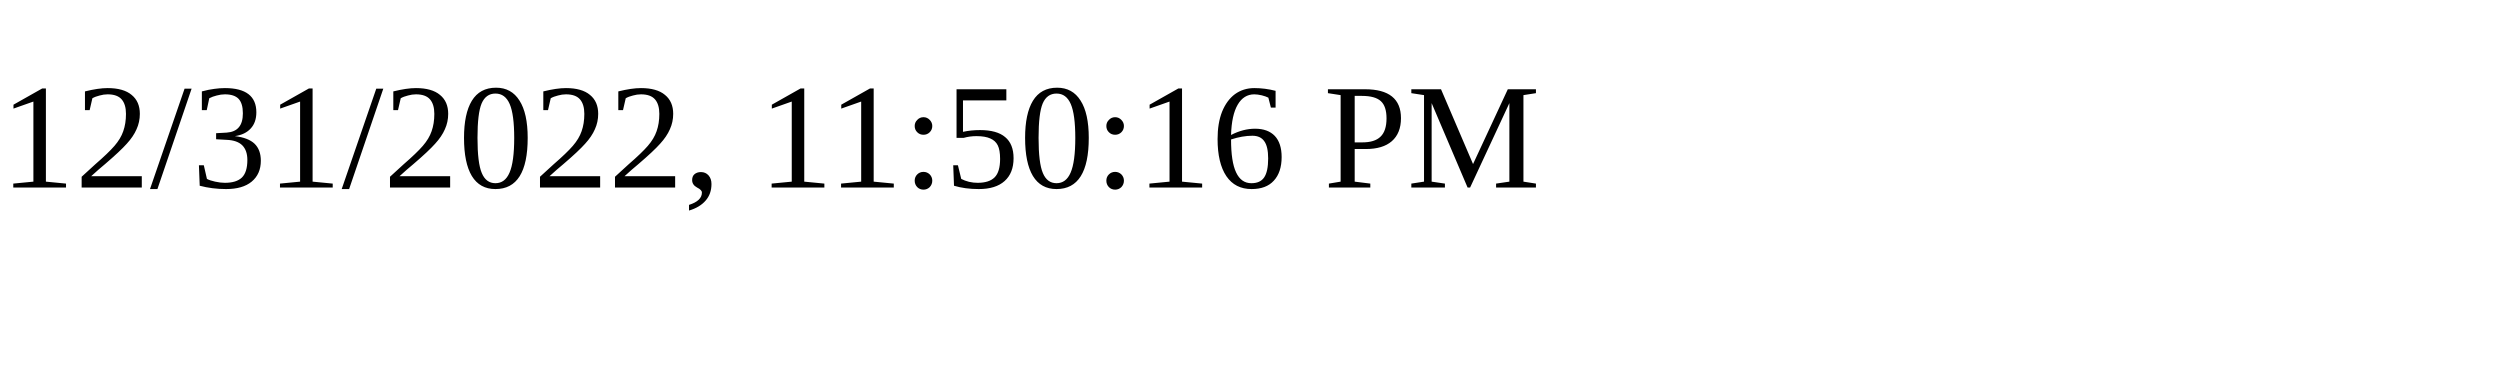
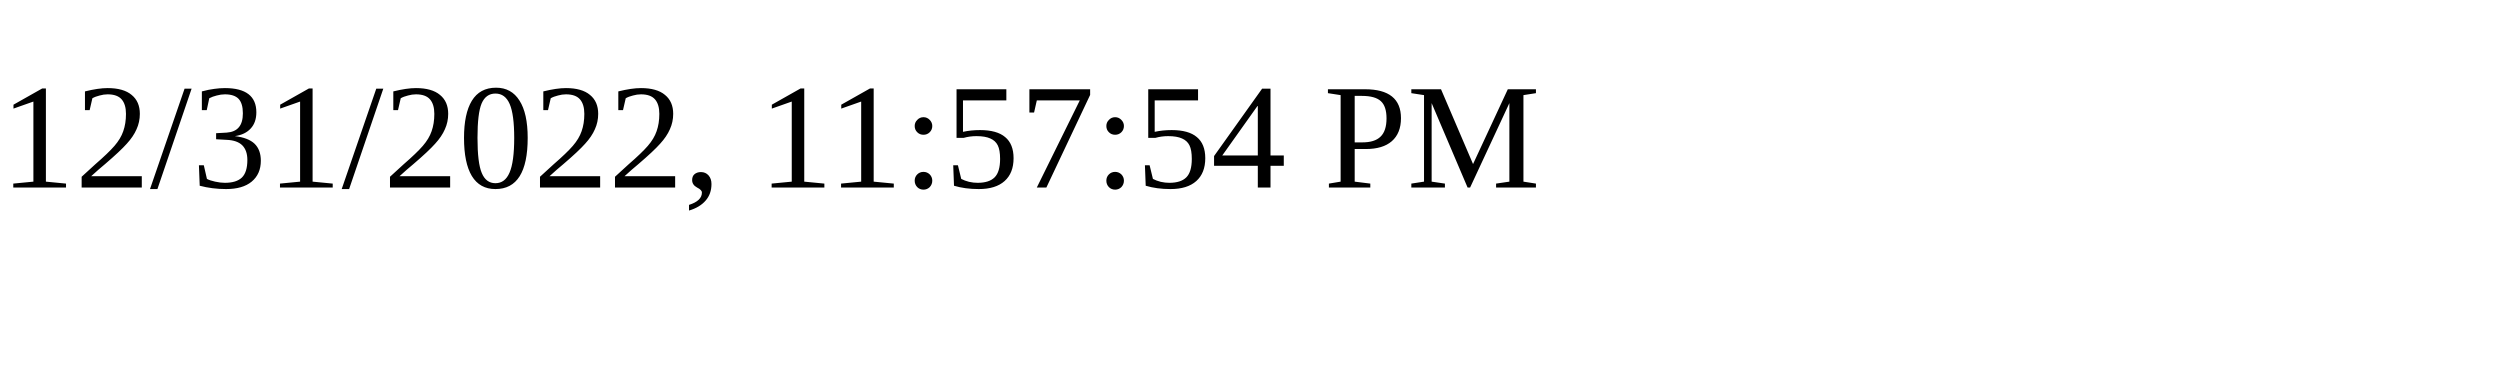
<svg xmlns="http://www.w3.org/2000/svg" height="30" width="200">
-   <text x="0" y="15">12/31/2022, 11:50:16 PM</text>
+   <text x="0" y="15">12/31/2022, 11:57:54 PM</text>
</svg>
